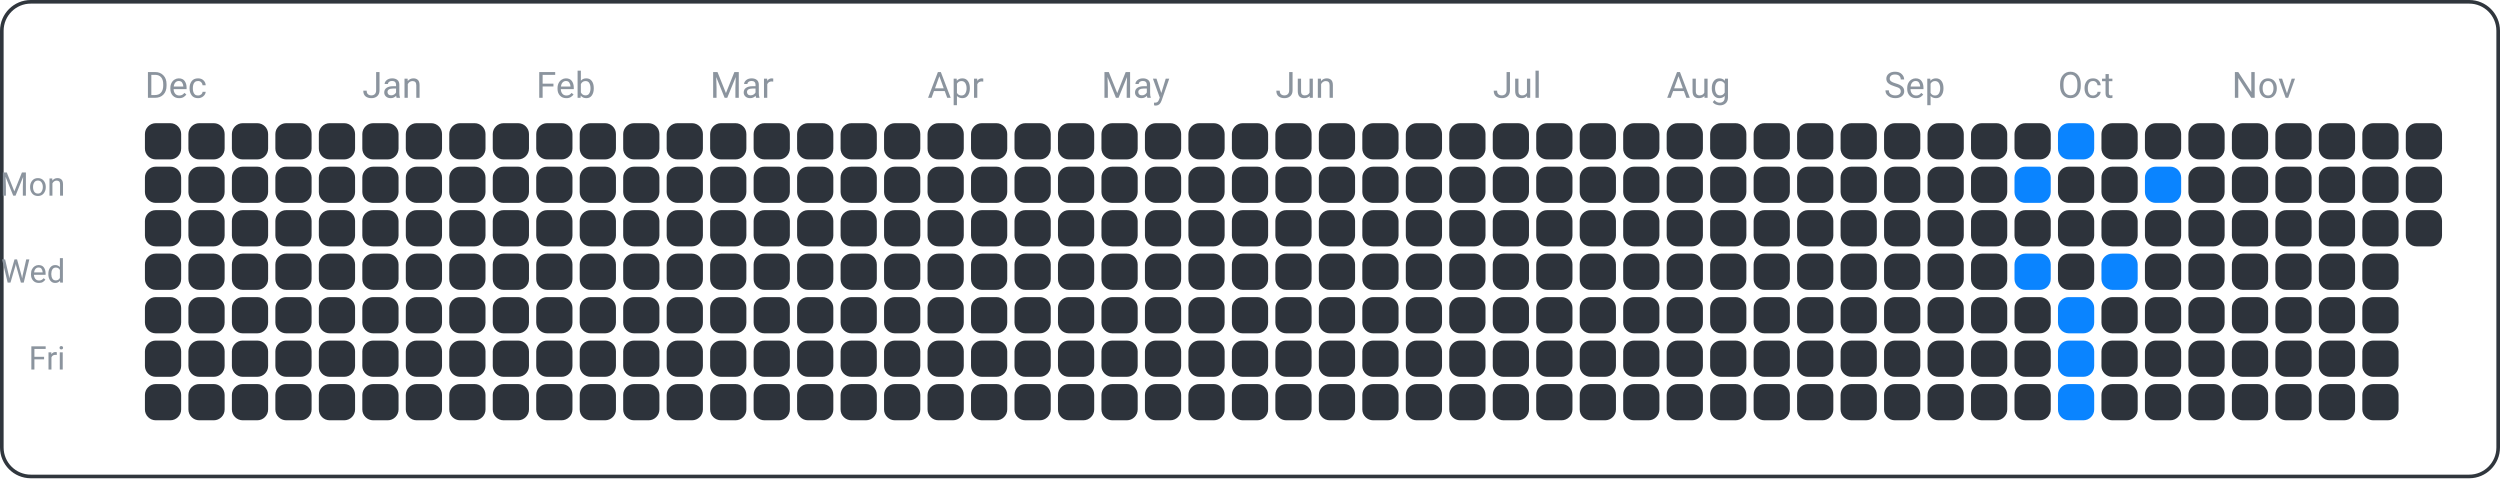
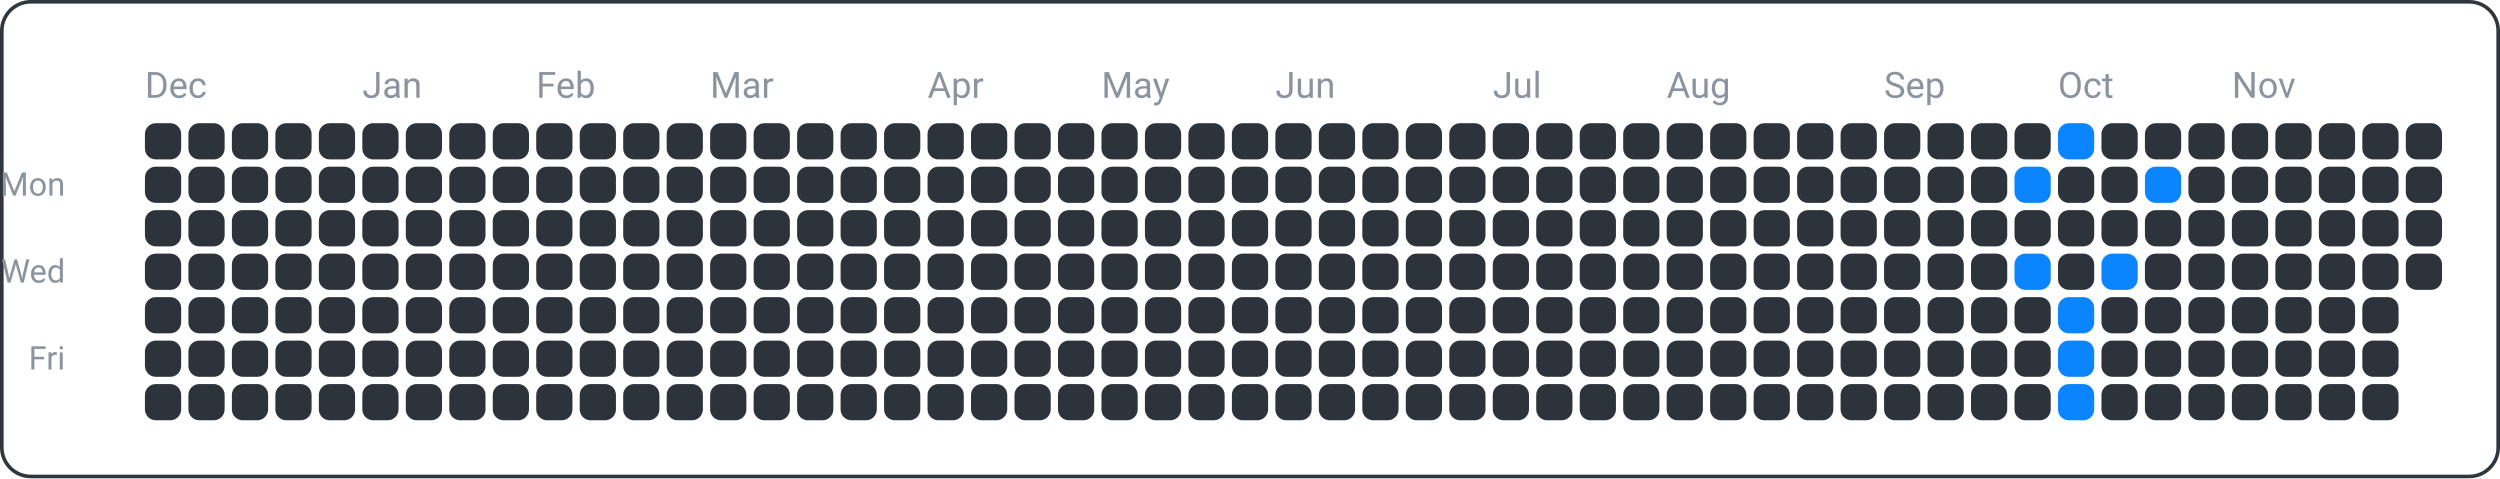
<svg xmlns="http://www.w3.org/2000/svg" width="690" height="132" viewBox="0 0 690 132">
  <rect x="0.5" y="0.5" width="689" height="131" fill="none" rx="8" ry="8" stroke="#30363d" />
  <text x="18" y="54" font-family="ui-sans-serif, -apple-system, Segoe UI, Roboto, Helvetica, Arial" font-size="9" fill="#8b949e" text-anchor="end">Mon</text>
  <text x="18" y="78" font-family="ui-sans-serif, -apple-system, Segoe UI, Roboto, Helvetica, Arial" font-size="9" fill="#8b949e" text-anchor="end">Wed</text>
  <text x="18" y="102" font-family="ui-sans-serif, -apple-system, Segoe UI, Roboto, Helvetica, Arial" font-size="9" fill="#8b949e" text-anchor="end">Fri</text>
  <text x="40" y="27" font-family="ui-sans-serif, -apple-system, Segoe UI, Roboto, Helvetica, Arial" font-size="10" fill="#8b949e" text-anchor="start">Dec</text>
  <text x="100" y="27" font-family="ui-sans-serif, -apple-system, Segoe UI, Roboto, Helvetica, Arial" font-size="10" fill="#8b949e" text-anchor="start">Jan</text>
  <text x="148" y="27" font-family="ui-sans-serif, -apple-system, Segoe UI, Roboto, Helvetica, Arial" font-size="10" fill="#8b949e" text-anchor="start">Feb</text>
  <text x="196" y="27" font-family="ui-sans-serif, -apple-system, Segoe UI, Roboto, Helvetica, Arial" font-size="10" fill="#8b949e" text-anchor="start">Mar</text>
  <text x="256" y="27" font-family="ui-sans-serif, -apple-system, Segoe UI, Roboto, Helvetica, Arial" font-size="10" fill="#8b949e" text-anchor="start">Apr</text>
  <text x="304" y="27" font-family="ui-sans-serif, -apple-system, Segoe UI, Roboto, Helvetica, Arial" font-size="10" fill="#8b949e" text-anchor="start">May</text>
  <text x="352" y="27" font-family="ui-sans-serif, -apple-system, Segoe UI, Roboto, Helvetica, Arial" font-size="10" fill="#8b949e" text-anchor="start">Jun</text>
  <text x="412" y="27" font-family="ui-sans-serif, -apple-system, Segoe UI, Roboto, Helvetica, Arial" font-size="10" fill="#8b949e" text-anchor="start">Jul</text>
  <text x="460" y="27" font-family="ui-sans-serif, -apple-system, Segoe UI, Roboto, Helvetica, Arial" font-size="10" fill="#8b949e" text-anchor="start">Aug</text>
  <text x="520" y="27" font-family="ui-sans-serif, -apple-system, Segoe UI, Roboto, Helvetica, Arial" font-size="10" fill="#8b949e" text-anchor="start">Sep</text>
  <text x="568" y="27" font-family="ui-sans-serif, -apple-system, Segoe UI, Roboto, Helvetica, Arial" font-size="10" fill="#8b949e" text-anchor="start">Oct</text>
  <text x="616" y="27" font-family="ui-sans-serif, -apple-system, Segoe UI, Roboto, Helvetica, Arial" font-size="10" fill="#8b949e" text-anchor="start">Nov</text>
  <rect x="40" y="34" width="10" height="10" fill="#2d333b" rx="3" ry="3" />
  <rect x="40" y="46" width="10" height="10" fill="#2d333b" rx="3" ry="3" />
  <rect x="40" y="58" width="10" height="10" fill="#2d333b" rx="3" ry="3" />
  <rect x="40" y="70" width="10" height="10" fill="#2d333b" rx="3" ry="3" />
  <rect x="40" y="82" width="10" height="10" fill="#2d333b" rx="3" ry="3" />
  <rect x="40" y="94" width="10" height="10" fill="#2d333b" rx="3" ry="3" />
  <rect x="40" y="106" width="10" height="10" fill="#2d333b" rx="3" ry="3" />
  <rect x="52" y="34" width="10" height="10" fill="#2d333b" rx="3" ry="3" />
  <rect x="52" y="46" width="10" height="10" fill="#2d333b" rx="3" ry="3" />
  <rect x="52" y="58" width="10" height="10" fill="#2d333b" rx="3" ry="3" />
  <rect x="52" y="70" width="10" height="10" fill="#2d333b" rx="3" ry="3" />
  <rect x="52" y="82" width="10" height="10" fill="#2d333b" rx="3" ry="3" />
  <rect x="52" y="94" width="10" height="10" fill="#2d333b" rx="3" ry="3" />
  <rect x="52" y="106" width="10" height="10" fill="#2d333b" rx="3" ry="3" />
  <rect x="64" y="34" width="10" height="10" fill="#2d333b" rx="3" ry="3" />
  <rect x="64" y="46" width="10" height="10" fill="#2d333b" rx="3" ry="3" />
  <rect x="64" y="58" width="10" height="10" fill="#2d333b" rx="3" ry="3" />
  <rect x="64" y="70" width="10" height="10" fill="#2d333b" rx="3" ry="3" />
  <rect x="64" y="82" width="10" height="10" fill="#2d333b" rx="3" ry="3" />
  <rect x="64" y="94" width="10" height="10" fill="#2d333b" rx="3" ry="3" />
  <rect x="64" y="106" width="10" height="10" fill="#2d333b" rx="3" ry="3" />
  <rect x="76" y="34" width="10" height="10" fill="#2d333b" rx="3" ry="3" />
  <rect x="76" y="46" width="10" height="10" fill="#2d333b" rx="3" ry="3" />
  <rect x="76" y="58" width="10" height="10" fill="#2d333b" rx="3" ry="3" />
  <rect x="76" y="70" width="10" height="10" fill="#2d333b" rx="3" ry="3" />
  <rect x="76" y="82" width="10" height="10" fill="#2d333b" rx="3" ry="3" />
  <rect x="76" y="94" width="10" height="10" fill="#2d333b" rx="3" ry="3" />
  <rect x="76" y="106" width="10" height="10" fill="#2d333b" rx="3" ry="3" />
  <rect x="88" y="34" width="10" height="10" fill="#2d333b" rx="3" ry="3" />
  <rect x="88" y="46" width="10" height="10" fill="#2d333b" rx="3" ry="3" />
  <rect x="88" y="58" width="10" height="10" fill="#2d333b" rx="3" ry="3" />
  <rect x="88" y="70" width="10" height="10" fill="#2d333b" rx="3" ry="3" />
  <rect x="88" y="82" width="10" height="10" fill="#2d333b" rx="3" ry="3" />
  <rect x="88" y="94" width="10" height="10" fill="#2d333b" rx="3" ry="3" />
  <rect x="88" y="106" width="10" height="10" fill="#2d333b" rx="3" ry="3" />
  <rect x="100" y="34" width="10" height="10" fill="#2d333b" rx="3" ry="3" />
  <rect x="100" y="46" width="10" height="10" fill="#2d333b" rx="3" ry="3" />
  <rect x="100" y="58" width="10" height="10" fill="#2d333b" rx="3" ry="3" />
  <rect x="100" y="70" width="10" height="10" fill="#2d333b" rx="3" ry="3" />
  <rect x="100" y="82" width="10" height="10" fill="#2d333b" rx="3" ry="3" />
  <rect x="100" y="94" width="10" height="10" fill="#2d333b" rx="3" ry="3" />
  <rect x="100" y="106" width="10" height="10" fill="#2d333b" rx="3" ry="3" />
  <rect x="112" y="34" width="10" height="10" fill="#2d333b" rx="3" ry="3" />
  <rect x="112" y="46" width="10" height="10" fill="#2d333b" rx="3" ry="3" />
  <rect x="112" y="58" width="10" height="10" fill="#2d333b" rx="3" ry="3" />
  <rect x="112" y="70" width="10" height="10" fill="#2d333b" rx="3" ry="3" />
  <rect x="112" y="82" width="10" height="10" fill="#2d333b" rx="3" ry="3" />
  <rect x="112" y="94" width="10" height="10" fill="#2d333b" rx="3" ry="3" />
  <rect x="112" y="106" width="10" height="10" fill="#2d333b" rx="3" ry="3" />
  <rect x="124" y="34" width="10" height="10" fill="#2d333b" rx="3" ry="3" />
  <rect x="124" y="46" width="10" height="10" fill="#2d333b" rx="3" ry="3" />
  <rect x="124" y="58" width="10" height="10" fill="#2d333b" rx="3" ry="3" />
  <rect x="124" y="70" width="10" height="10" fill="#2d333b" rx="3" ry="3" />
  <rect x="124" y="82" width="10" height="10" fill="#2d333b" rx="3" ry="3" />
  <rect x="124" y="94" width="10" height="10" fill="#2d333b" rx="3" ry="3" />
  <rect x="124" y="106" width="10" height="10" fill="#2d333b" rx="3" ry="3" />
  <rect x="136" y="34" width="10" height="10" fill="#2d333b" rx="3" ry="3" />
  <rect x="136" y="46" width="10" height="10" fill="#2d333b" rx="3" ry="3" />
  <rect x="136" y="58" width="10" height="10" fill="#2d333b" rx="3" ry="3" />
  <rect x="136" y="70" width="10" height="10" fill="#2d333b" rx="3" ry="3" />
  <rect x="136" y="82" width="10" height="10" fill="#2d333b" rx="3" ry="3" />
  <rect x="136" y="94" width="10" height="10" fill="#2d333b" rx="3" ry="3" />
  <rect x="136" y="106" width="10" height="10" fill="#2d333b" rx="3" ry="3" />
  <rect x="148" y="34" width="10" height="10" fill="#2d333b" rx="3" ry="3" />
  <rect x="148" y="46" width="10" height="10" fill="#2d333b" rx="3" ry="3" />
  <rect x="148" y="58" width="10" height="10" fill="#2d333b" rx="3" ry="3" />
  <rect x="148" y="70" width="10" height="10" fill="#2d333b" rx="3" ry="3" />
  <rect x="148" y="82" width="10" height="10" fill="#2d333b" rx="3" ry="3" />
  <rect x="148" y="94" width="10" height="10" fill="#2d333b" rx="3" ry="3" />
  <rect x="148" y="106" width="10" height="10" fill="#2d333b" rx="3" ry="3" />
  <rect x="160" y="34" width="10" height="10" fill="#2d333b" rx="3" ry="3" />
  <rect x="160" y="46" width="10" height="10" fill="#2d333b" rx="3" ry="3" />
  <rect x="160" y="58" width="10" height="10" fill="#2d333b" rx="3" ry="3" />
  <rect x="160" y="70" width="10" height="10" fill="#2d333b" rx="3" ry="3" />
  <rect x="160" y="82" width="10" height="10" fill="#2d333b" rx="3" ry="3" />
  <rect x="160" y="94" width="10" height="10" fill="#2d333b" rx="3" ry="3" />
  <rect x="160" y="106" width="10" height="10" fill="#2d333b" rx="3" ry="3" />
  <rect x="172" y="34" width="10" height="10" fill="#2d333b" rx="3" ry="3" />
  <rect x="172" y="46" width="10" height="10" fill="#2d333b" rx="3" ry="3" />
  <rect x="172" y="58" width="10" height="10" fill="#2d333b" rx="3" ry="3" />
  <rect x="172" y="70" width="10" height="10" fill="#2d333b" rx="3" ry="3" />
  <rect x="172" y="82" width="10" height="10" fill="#2d333b" rx="3" ry="3" />
  <rect x="172" y="94" width="10" height="10" fill="#2d333b" rx="3" ry="3" />
  <rect x="172" y="106" width="10" height="10" fill="#2d333b" rx="3" ry="3" />
  <rect x="184" y="34" width="10" height="10" fill="#2d333b" rx="3" ry="3" />
  <rect x="184" y="46" width="10" height="10" fill="#2d333b" rx="3" ry="3" />
  <rect x="184" y="58" width="10" height="10" fill="#2d333b" rx="3" ry="3" />
  <rect x="184" y="70" width="10" height="10" fill="#2d333b" rx="3" ry="3" />
  <rect x="184" y="82" width="10" height="10" fill="#2d333b" rx="3" ry="3" />
  <rect x="184" y="94" width="10" height="10" fill="#2d333b" rx="3" ry="3" />
  <rect x="184" y="106" width="10" height="10" fill="#2d333b" rx="3" ry="3" />
  <rect x="196" y="34" width="10" height="10" fill="#2d333b" rx="3" ry="3" />
  <rect x="196" y="46" width="10" height="10" fill="#2d333b" rx="3" ry="3" />
  <rect x="196" y="58" width="10" height="10" fill="#2d333b" rx="3" ry="3" />
  <rect x="196" y="70" width="10" height="10" fill="#2d333b" rx="3" ry="3" />
  <rect x="196" y="82" width="10" height="10" fill="#2d333b" rx="3" ry="3" />
  <rect x="196" y="94" width="10" height="10" fill="#2d333b" rx="3" ry="3" />
  <rect x="196" y="106" width="10" height="10" fill="#2d333b" rx="3" ry="3" />
  <rect x="208" y="34" width="10" height="10" fill="#2d333b" rx="3" ry="3" />
  <rect x="208" y="46" width="10" height="10" fill="#2d333b" rx="3" ry="3" />
  <rect x="208" y="58" width="10" height="10" fill="#2d333b" rx="3" ry="3" />
  <rect x="208" y="70" width="10" height="10" fill="#2d333b" rx="3" ry="3" />
  <rect x="208" y="82" width="10" height="10" fill="#2d333b" rx="3" ry="3" />
  <rect x="208" y="94" width="10" height="10" fill="#2d333b" rx="3" ry="3" />
  <rect x="208" y="106" width="10" height="10" fill="#2d333b" rx="3" ry="3" />
  <rect x="220" y="34" width="10" height="10" fill="#2d333b" rx="3" ry="3" />
  <rect x="220" y="46" width="10" height="10" fill="#2d333b" rx="3" ry="3" />
  <rect x="220" y="58" width="10" height="10" fill="#2d333b" rx="3" ry="3" />
  <rect x="220" y="70" width="10" height="10" fill="#2d333b" rx="3" ry="3" />
  <rect x="220" y="82" width="10" height="10" fill="#2d333b" rx="3" ry="3" />
  <rect x="220" y="94" width="10" height="10" fill="#2d333b" rx="3" ry="3" />
  <rect x="220" y="106" width="10" height="10" fill="#2d333b" rx="3" ry="3" />
  <rect x="232" y="34" width="10" height="10" fill="#2d333b" rx="3" ry="3" />
  <rect x="232" y="46" width="10" height="10" fill="#2d333b" rx="3" ry="3" />
  <rect x="232" y="58" width="10" height="10" fill="#2d333b" rx="3" ry="3" />
  <rect x="232" y="70" width="10" height="10" fill="#2d333b" rx="3" ry="3" />
  <rect x="232" y="82" width="10" height="10" fill="#2d333b" rx="3" ry="3" />
  <rect x="232" y="94" width="10" height="10" fill="#2d333b" rx="3" ry="3" />
  <rect x="232" y="106" width="10" height="10" fill="#2d333b" rx="3" ry="3" />
  <rect x="244" y="34" width="10" height="10" fill="#2d333b" rx="3" ry="3" />
  <rect x="244" y="46" width="10" height="10" fill="#2d333b" rx="3" ry="3" />
  <rect x="244" y="58" width="10" height="10" fill="#2d333b" rx="3" ry="3" />
  <rect x="244" y="70" width="10" height="10" fill="#2d333b" rx="3" ry="3" />
  <rect x="244" y="82" width="10" height="10" fill="#2d333b" rx="3" ry="3" />
  <rect x="244" y="94" width="10" height="10" fill="#2d333b" rx="3" ry="3" />
  <rect x="244" y="106" width="10" height="10" fill="#2d333b" rx="3" ry="3" />
  <rect x="256" y="34" width="10" height="10" fill="#2d333b" rx="3" ry="3" />
  <rect x="256" y="46" width="10" height="10" fill="#2d333b" rx="3" ry="3" />
  <rect x="256" y="58" width="10" height="10" fill="#2d333b" rx="3" ry="3" />
  <rect x="256" y="70" width="10" height="10" fill="#2d333b" rx="3" ry="3" />
  <rect x="256" y="82" width="10" height="10" fill="#2d333b" rx="3" ry="3" />
  <rect x="256" y="94" width="10" height="10" fill="#2d333b" rx="3" ry="3" />
  <rect x="256" y="106" width="10" height="10" fill="#2d333b" rx="3" ry="3" />
  <rect x="268" y="34" width="10" height="10" fill="#2d333b" rx="3" ry="3" />
  <rect x="268" y="46" width="10" height="10" fill="#2d333b" rx="3" ry="3" />
  <rect x="268" y="58" width="10" height="10" fill="#2d333b" rx="3" ry="3" />
  <rect x="268" y="70" width="10" height="10" fill="#2d333b" rx="3" ry="3" />
  <rect x="268" y="82" width="10" height="10" fill="#2d333b" rx="3" ry="3" />
  <rect x="268" y="94" width="10" height="10" fill="#2d333b" rx="3" ry="3" />
  <rect x="268" y="106" width="10" height="10" fill="#2d333b" rx="3" ry="3" />
  <rect x="280" y="34" width="10" height="10" fill="#2d333b" rx="3" ry="3" />
  <rect x="280" y="46" width="10" height="10" fill="#2d333b" rx="3" ry="3" />
  <rect x="280" y="58" width="10" height="10" fill="#2d333b" rx="3" ry="3" />
  <rect x="280" y="70" width="10" height="10" fill="#2d333b" rx="3" ry="3" />
  <rect x="280" y="82" width="10" height="10" fill="#2d333b" rx="3" ry="3" />
  <rect x="280" y="94" width="10" height="10" fill="#2d333b" rx="3" ry="3" />
  <rect x="280" y="106" width="10" height="10" fill="#2d333b" rx="3" ry="3" />
  <rect x="292" y="34" width="10" height="10" fill="#2d333b" rx="3" ry="3" />
  <rect x="292" y="46" width="10" height="10" fill="#2d333b" rx="3" ry="3" />
  <rect x="292" y="58" width="10" height="10" fill="#2d333b" rx="3" ry="3" />
  <rect x="292" y="70" width="10" height="10" fill="#2d333b" rx="3" ry="3" />
  <rect x="292" y="82" width="10" height="10" fill="#2d333b" rx="3" ry="3" />
  <rect x="292" y="94" width="10" height="10" fill="#2d333b" rx="3" ry="3" />
  <rect x="292" y="106" width="10" height="10" fill="#2d333b" rx="3" ry="3" />
  <rect x="304" y="34" width="10" height="10" fill="#2d333b" rx="3" ry="3" />
  <rect x="304" y="46" width="10" height="10" fill="#2d333b" rx="3" ry="3" />
  <rect x="304" y="58" width="10" height="10" fill="#2d333b" rx="3" ry="3" />
  <rect x="304" y="70" width="10" height="10" fill="#2d333b" rx="3" ry="3" />
  <rect x="304" y="82" width="10" height="10" fill="#2d333b" rx="3" ry="3" />
  <rect x="304" y="94" width="10" height="10" fill="#2d333b" rx="3" ry="3" />
  <rect x="304" y="106" width="10" height="10" fill="#2d333b" rx="3" ry="3" />
  <rect x="316" y="34" width="10" height="10" fill="#2d333b" rx="3" ry="3" />
  <rect x="316" y="46" width="10" height="10" fill="#2d333b" rx="3" ry="3" />
  <rect x="316" y="58" width="10" height="10" fill="#2d333b" rx="3" ry="3" />
  <rect x="316" y="70" width="10" height="10" fill="#2d333b" rx="3" ry="3" />
  <rect x="316" y="82" width="10" height="10" fill="#2d333b" rx="3" ry="3" />
  <rect x="316" y="94" width="10" height="10" fill="#2d333b" rx="3" ry="3" />
  <rect x="316" y="106" width="10" height="10" fill="#2d333b" rx="3" ry="3" />
  <rect x="328" y="34" width="10" height="10" fill="#2d333b" rx="3" ry="3" />
  <rect x="328" y="46" width="10" height="10" fill="#2d333b" rx="3" ry="3" />
  <rect x="328" y="58" width="10" height="10" fill="#2d333b" rx="3" ry="3" />
  <rect x="328" y="70" width="10" height="10" fill="#2d333b" rx="3" ry="3" />
  <rect x="328" y="82" width="10" height="10" fill="#2d333b" rx="3" ry="3" />
  <rect x="328" y="94" width="10" height="10" fill="#2d333b" rx="3" ry="3" />
  <rect x="328" y="106" width="10" height="10" fill="#2d333b" rx="3" ry="3" />
  <rect x="340" y="34" width="10" height="10" fill="#2d333b" rx="3" ry="3" />
  <rect x="340" y="46" width="10" height="10" fill="#2d333b" rx="3" ry="3" />
  <rect x="340" y="58" width="10" height="10" fill="#2d333b" rx="3" ry="3" />
  <rect x="340" y="70" width="10" height="10" fill="#2d333b" rx="3" ry="3" />
  <rect x="340" y="82" width="10" height="10" fill="#2d333b" rx="3" ry="3" />
  <rect x="340" y="94" width="10" height="10" fill="#2d333b" rx="3" ry="3" />
  <rect x="340" y="106" width="10" height="10" fill="#2d333b" rx="3" ry="3" />
  <rect x="352" y="34" width="10" height="10" fill="#2d333b" rx="3" ry="3" />
  <rect x="352" y="46" width="10" height="10" fill="#2d333b" rx="3" ry="3" />
  <rect x="352" y="58" width="10" height="10" fill="#2d333b" rx="3" ry="3" />
  <rect x="352" y="70" width="10" height="10" fill="#2d333b" rx="3" ry="3" />
  <rect x="352" y="82" width="10" height="10" fill="#2d333b" rx="3" ry="3" />
  <rect x="352" y="94" width="10" height="10" fill="#2d333b" rx="3" ry="3" />
  <rect x="352" y="106" width="10" height="10" fill="#2d333b" rx="3" ry="3" />
  <rect x="364" y="34" width="10" height="10" fill="#2d333b" rx="3" ry="3" />
  <rect x="364" y="46" width="10" height="10" fill="#2d333b" rx="3" ry="3" />
  <rect x="364" y="58" width="10" height="10" fill="#2d333b" rx="3" ry="3" />
  <rect x="364" y="70" width="10" height="10" fill="#2d333b" rx="3" ry="3" />
  <rect x="364" y="82" width="10" height="10" fill="#2d333b" rx="3" ry="3" />
  <rect x="364" y="94" width="10" height="10" fill="#2d333b" rx="3" ry="3" />
  <rect x="364" y="106" width="10" height="10" fill="#2d333b" rx="3" ry="3" />
  <rect x="376" y="34" width="10" height="10" fill="#2d333b" rx="3" ry="3" />
  <rect x="376" y="46" width="10" height="10" fill="#2d333b" rx="3" ry="3" />
  <rect x="376" y="58" width="10" height="10" fill="#2d333b" rx="3" ry="3" />
  <rect x="376" y="70" width="10" height="10" fill="#2d333b" rx="3" ry="3" />
  <rect x="376" y="82" width="10" height="10" fill="#2d333b" rx="3" ry="3" />
  <rect x="376" y="94" width="10" height="10" fill="#2d333b" rx="3" ry="3" />
  <rect x="376" y="106" width="10" height="10" fill="#2d333b" rx="3" ry="3" />
  <rect x="388" y="34" width="10" height="10" fill="#2d333b" rx="3" ry="3" />
  <rect x="388" y="46" width="10" height="10" fill="#2d333b" rx="3" ry="3" />
  <rect x="388" y="58" width="10" height="10" fill="#2d333b" rx="3" ry="3" />
  <rect x="388" y="70" width="10" height="10" fill="#2d333b" rx="3" ry="3" />
  <rect x="388" y="82" width="10" height="10" fill="#2d333b" rx="3" ry="3" />
  <rect x="388" y="94" width="10" height="10" fill="#2d333b" rx="3" ry="3" />
  <rect x="388" y="106" width="10" height="10" fill="#2d333b" rx="3" ry="3" />
  <rect x="400" y="34" width="10" height="10" fill="#2d333b" rx="3" ry="3" />
  <rect x="400" y="46" width="10" height="10" fill="#2d333b" rx="3" ry="3" />
  <rect x="400" y="58" width="10" height="10" fill="#2d333b" rx="3" ry="3" />
  <rect x="400" y="70" width="10" height="10" fill="#2d333b" rx="3" ry="3" />
  <rect x="400" y="82" width="10" height="10" fill="#2d333b" rx="3" ry="3" />
  <rect x="400" y="94" width="10" height="10" fill="#2d333b" rx="3" ry="3" />
  <rect x="400" y="106" width="10" height="10" fill="#2d333b" rx="3" ry="3" />
  <rect x="412" y="34" width="10" height="10" fill="#2d333b" rx="3" ry="3" />
  <rect x="412" y="46" width="10" height="10" fill="#2d333b" rx="3" ry="3" />
  <rect x="412" y="58" width="10" height="10" fill="#2d333b" rx="3" ry="3" />
  <rect x="412" y="70" width="10" height="10" fill="#2d333b" rx="3" ry="3" />
  <rect x="412" y="82" width="10" height="10" fill="#2d333b" rx="3" ry="3" />
  <rect x="412" y="94" width="10" height="10" fill="#2d333b" rx="3" ry="3" />
  <rect x="412" y="106" width="10" height="10" fill="#2d333b" rx="3" ry="3" />
  <rect x="424" y="34" width="10" height="10" fill="#2d333b" rx="3" ry="3" />
  <rect x="424" y="46" width="10" height="10" fill="#2d333b" rx="3" ry="3" />
  <rect x="424" y="58" width="10" height="10" fill="#2d333b" rx="3" ry="3" />
  <rect x="424" y="70" width="10" height="10" fill="#2d333b" rx="3" ry="3" />
  <rect x="424" y="82" width="10" height="10" fill="#2d333b" rx="3" ry="3" />
  <rect x="424" y="94" width="10" height="10" fill="#2d333b" rx="3" ry="3" />
  <rect x="424" y="106" width="10" height="10" fill="#2d333b" rx="3" ry="3" />
  <rect x="436" y="34" width="10" height="10" fill="#2d333b" rx="3" ry="3" />
  <rect x="436" y="46" width="10" height="10" fill="#2d333b" rx="3" ry="3" />
  <rect x="436" y="58" width="10" height="10" fill="#2d333b" rx="3" ry="3" />
  <rect x="436" y="70" width="10" height="10" fill="#2d333b" rx="3" ry="3" />
  <rect x="436" y="82" width="10" height="10" fill="#2d333b" rx="3" ry="3" />
  <rect x="436" y="94" width="10" height="10" fill="#2d333b" rx="3" ry="3" />
  <rect x="436" y="106" width="10" height="10" fill="#2d333b" rx="3" ry="3" />
  <rect x="448" y="34" width="10" height="10" fill="#2d333b" rx="3" ry="3" />
  <rect x="448" y="46" width="10" height="10" fill="#2d333b" rx="3" ry="3" />
  <rect x="448" y="58" width="10" height="10" fill="#2d333b" rx="3" ry="3" />
  <rect x="448" y="70" width="10" height="10" fill="#2d333b" rx="3" ry="3" />
  <rect x="448" y="82" width="10" height="10" fill="#2d333b" rx="3" ry="3" />
  <rect x="448" y="94" width="10" height="10" fill="#2d333b" rx="3" ry="3" />
  <rect x="448" y="106" width="10" height="10" fill="#2d333b" rx="3" ry="3" />
  <rect x="460" y="34" width="10" height="10" fill="#2d333b" rx="3" ry="3" />
  <rect x="460" y="46" width="10" height="10" fill="#2d333b" rx="3" ry="3" />
  <rect x="460" y="58" width="10" height="10" fill="#2d333b" rx="3" ry="3" />
  <rect x="460" y="70" width="10" height="10" fill="#2d333b" rx="3" ry="3" />
  <rect x="460" y="82" width="10" height="10" fill="#2d333b" rx="3" ry="3" />
  <rect x="460" y="94" width="10" height="10" fill="#2d333b" rx="3" ry="3" />
  <rect x="460" y="106" width="10" height="10" fill="#2d333b" rx="3" ry="3" />
  <rect x="472" y="34" width="10" height="10" fill="#2d333b" rx="3" ry="3" />
  <rect x="472" y="46" width="10" height="10" fill="#2d333b" rx="3" ry="3" />
  <rect x="472" y="58" width="10" height="10" fill="#2d333b" rx="3" ry="3" />
  <rect x="472" y="70" width="10" height="10" fill="#2d333b" rx="3" ry="3" />
  <rect x="472" y="82" width="10" height="10" fill="#2d333b" rx="3" ry="3" />
  <rect x="472" y="94" width="10" height="10" fill="#2d333b" rx="3" ry="3" />
  <rect x="472" y="106" width="10" height="10" fill="#2d333b" rx="3" ry="3" />
  <rect x="484" y="34" width="10" height="10" fill="#2d333b" rx="3" ry="3" />
  <rect x="484" y="46" width="10" height="10" fill="#2d333b" rx="3" ry="3" />
  <rect x="484" y="58" width="10" height="10" fill="#2d333b" rx="3" ry="3" />
  <rect x="484" y="70" width="10" height="10" fill="#2d333b" rx="3" ry="3" />
  <rect x="484" y="82" width="10" height="10" fill="#2d333b" rx="3" ry="3" />
  <rect x="484" y="94" width="10" height="10" fill="#2d333b" rx="3" ry="3" />
  <rect x="484" y="106" width="10" height="10" fill="#2d333b" rx="3" ry="3" />
  <rect x="496" y="34" width="10" height="10" fill="#2d333b" rx="3" ry="3" />
  <rect x="496" y="46" width="10" height="10" fill="#2d333b" rx="3" ry="3" />
  <rect x="496" y="58" width="10" height="10" fill="#2d333b" rx="3" ry="3" />
  <rect x="496" y="70" width="10" height="10" fill="#2d333b" rx="3" ry="3" />
  <rect x="496" y="82" width="10" height="10" fill="#2d333b" rx="3" ry="3" />
  <rect x="496" y="94" width="10" height="10" fill="#2d333b" rx="3" ry="3" />
  <rect x="496" y="106" width="10" height="10" fill="#2d333b" rx="3" ry="3" />
  <rect x="508" y="34" width="10" height="10" fill="#2d333b" rx="3" ry="3" />
  <rect x="508" y="46" width="10" height="10" fill="#2d333b" rx="3" ry="3" />
  <rect x="508" y="58" width="10" height="10" fill="#2d333b" rx="3" ry="3" />
  <rect x="508" y="70" width="10" height="10" fill="#2d333b" rx="3" ry="3" />
  <rect x="508" y="82" width="10" height="10" fill="#2d333b" rx="3" ry="3" />
  <rect x="508" y="94" width="10" height="10" fill="#2d333b" rx="3" ry="3" />
  <rect x="508" y="106" width="10" height="10" fill="#2d333b" rx="3" ry="3" />
  <rect x="520" y="34" width="10" height="10" fill="#2d333b" rx="3" ry="3" />
  <rect x="520" y="46" width="10" height="10" fill="#2d333b" rx="3" ry="3" />
  <rect x="520" y="58" width="10" height="10" fill="#2d333b" rx="3" ry="3" />
  <rect x="520" y="70" width="10" height="10" fill="#2d333b" rx="3" ry="3" />
  <rect x="520" y="82" width="10" height="10" fill="#2d333b" rx="3" ry="3" />
  <rect x="520" y="94" width="10" height="10" fill="#2d333b" rx="3" ry="3" />
  <rect x="520" y="106" width="10" height="10" fill="#2d333b" rx="3" ry="3" />
  <rect x="532" y="34" width="10" height="10" fill="#2d333b" rx="3" ry="3" />
  <rect x="532" y="46" width="10" height="10" fill="#2d333b" rx="3" ry="3" />
  <rect x="532" y="58" width="10" height="10" fill="#2d333b" rx="3" ry="3" />
  <rect x="532" y="70" width="10" height="10" fill="#2d333b" rx="3" ry="3" />
  <rect x="532" y="82" width="10" height="10" fill="#2d333b" rx="3" ry="3" />
  <rect x="532" y="94" width="10" height="10" fill="#2d333b" rx="3" ry="3" />
  <rect x="532" y="106" width="10" height="10" fill="#2d333b" rx="3" ry="3" />
  <rect x="544" y="34" width="10" height="10" fill="#2d333b" rx="3" ry="3" />
  <rect x="544" y="46" width="10" height="10" fill="#2d333b" rx="3" ry="3" />
  <rect x="544" y="58" width="10" height="10" fill="#2d333b" rx="3" ry="3" />
  <rect x="544" y="70" width="10" height="10" fill="#2d333b" rx="3" ry="3" />
  <rect x="544" y="82" width="10" height="10" fill="#2d333b" rx="3" ry="3" />
  <rect x="544" y="94" width="10" height="10" fill="#2d333b" rx="3" ry="3" />
  <rect x="544" y="106" width="10" height="10" fill="#2d333b" rx="3" ry="3" />
  <rect x="556" y="34" width="10" height="10" fill="#2d333b" rx="3" ry="3" />
  <rect x="556" y="46" width="10" height="10" fill="#0a84ff" rx="3" ry="3" />
  <rect x="556" y="58" width="10" height="10" fill="#2d333b" rx="3" ry="3" />
  <rect x="556" y="70" width="10" height="10" fill="#0a84ff" rx="3" ry="3" />
  <rect x="556" y="82" width="10" height="10" fill="#2d333b" rx="3" ry="3" />
  <rect x="556" y="94" width="10" height="10" fill="#2d333b" rx="3" ry="3" />
  <rect x="556" y="106" width="10" height="10" fill="#2d333b" rx="3" ry="3" />
  <rect x="568" y="34" width="10" height="10" fill="#0a84ff" rx="3" ry="3" />
  <rect x="568" y="46" width="10" height="10" fill="#2d333b" rx="3" ry="3" />
  <rect x="568" y="58" width="10" height="10" fill="#2d333b" rx="3" ry="3" />
  <rect x="568" y="70" width="10" height="10" fill="#2d333b" rx="3" ry="3" />
  <rect x="568" y="82" width="10" height="10" fill="#0a84ff" rx="3" ry="3" />
  <rect x="568" y="94" width="10" height="10" fill="#0a84ff" rx="3" ry="3" />
  <rect x="568" y="106" width="10" height="10" fill="#0a84ff" rx="3" ry="3" />
  <rect x="580" y="34" width="10" height="10" fill="#2d333b" rx="3" ry="3" />
  <rect x="580" y="46" width="10" height="10" fill="#2d333b" rx="3" ry="3" />
  <rect x="580" y="58" width="10" height="10" fill="#2d333b" rx="3" ry="3" />
  <rect x="580" y="70" width="10" height="10" fill="#0a84ff" rx="3" ry="3" />
  <rect x="580" y="82" width="10" height="10" fill="#2d333b" rx="3" ry="3" />
  <rect x="580" y="94" width="10" height="10" fill="#2d333b" rx="3" ry="3" />
  <rect x="580" y="106" width="10" height="10" fill="#2d333b" rx="3" ry="3" />
  <rect x="592" y="34" width="10" height="10" fill="#2d333b" rx="3" ry="3" />
  <rect x="592" y="46" width="10" height="10" fill="#0a84ff" rx="3" ry="3" />
  <rect x="592" y="58" width="10" height="10" fill="#2d333b" rx="3" ry="3" />
  <rect x="592" y="70" width="10" height="10" fill="#2d333b" rx="3" ry="3" />
  <rect x="592" y="82" width="10" height="10" fill="#2d333b" rx="3" ry="3" />
  <rect x="592" y="94" width="10" height="10" fill="#2d333b" rx="3" ry="3" />
  <rect x="592" y="106" width="10" height="10" fill="#2d333b" rx="3" ry="3" />
  <rect x="604" y="34" width="10" height="10" fill="#2d333b" rx="3" ry="3" />
  <rect x="604" y="46" width="10" height="10" fill="#2d333b" rx="3" ry="3" />
  <rect x="604" y="58" width="10" height="10" fill="#2d333b" rx="3" ry="3" />
  <rect x="604" y="70" width="10" height="10" fill="#2d333b" rx="3" ry="3" />
  <rect x="604" y="82" width="10" height="10" fill="#2d333b" rx="3" ry="3" />
  <rect x="604" y="94" width="10" height="10" fill="#2d333b" rx="3" ry="3" />
  <rect x="604" y="106" width="10" height="10" fill="#2d333b" rx="3" ry="3" />
  <rect x="616" y="34" width="10" height="10" fill="#2d333b" rx="3" ry="3" />
  <rect x="616" y="46" width="10" height="10" fill="#2d333b" rx="3" ry="3" />
  <rect x="616" y="58" width="10" height="10" fill="#2d333b" rx="3" ry="3" />
  <rect x="616" y="70" width="10" height="10" fill="#2d333b" rx="3" ry="3" />
  <rect x="616" y="82" width="10" height="10" fill="#2d333b" rx="3" ry="3" />
  <rect x="616" y="94" width="10" height="10" fill="#2d333b" rx="3" ry="3" />
  <rect x="616" y="106" width="10" height="10" fill="#2d333b" rx="3" ry="3" />
  <rect x="628" y="34" width="10" height="10" fill="#2d333b" rx="3" ry="3" />
  <rect x="628" y="46" width="10" height="10" fill="#2d333b" rx="3" ry="3" />
  <rect x="628" y="58" width="10" height="10" fill="#2d333b" rx="3" ry="3" />
  <rect x="628" y="70" width="10" height="10" fill="#2d333b" rx="3" ry="3" />
  <rect x="628" y="82" width="10" height="10" fill="#2d333b" rx="3" ry="3" />
  <rect x="628" y="94" width="10" height="10" fill="#2d333b" rx="3" ry="3" />
  <rect x="628" y="106" width="10" height="10" fill="#2d333b" rx="3" ry="3" />
  <rect x="640" y="34" width="10" height="10" fill="#2d333b" rx="3" ry="3" />
  <rect x="640" y="46" width="10" height="10" fill="#2d333b" rx="3" ry="3" />
  <rect x="640" y="58" width="10" height="10" fill="#2d333b" rx="3" ry="3" />
  <rect x="640" y="70" width="10" height="10" fill="#2d333b" rx="3" ry="3" />
  <rect x="640" y="82" width="10" height="10" fill="#2d333b" rx="3" ry="3" />
  <rect x="640" y="94" width="10" height="10" fill="#2d333b" rx="3" ry="3" />
  <rect x="640" y="106" width="10" height="10" fill="#2d333b" rx="3" ry="3" />
  <rect x="652" y="34" width="10" height="10" fill="#2d333b" rx="3" ry="3" />
  <rect x="652" y="46" width="10" height="10" fill="#2d333b" rx="3" ry="3" />
  <rect x="652" y="58" width="10" height="10" fill="#2d333b" rx="3" ry="3" />
  <rect x="652" y="70" width="10" height="10" fill="#2d333b" rx="3" ry="3" />
  <rect x="652" y="82" width="10" height="10" fill="#2d333b" rx="3" ry="3" />
  <rect x="652" y="94" width="10" height="10" fill="#2d333b" rx="3" ry="3" />
  <rect x="652" y="106" width="10" height="10" fill="#2d333b" rx="3" ry="3" />
  <rect x="664" y="34" width="10" height="10" fill="#2d333b" rx="3" ry="3" />
  <rect x="664" y="46" width="10" height="10" fill="#2d333b" rx="3" ry="3" />
  <rect x="664" y="58" width="10" height="10" fill="#2d333b" rx="3" ry="3" />
+   <rect x="664" y="70" width="10" height="10" fill="#2d333b" rx="3" ry="3" />
</svg>
